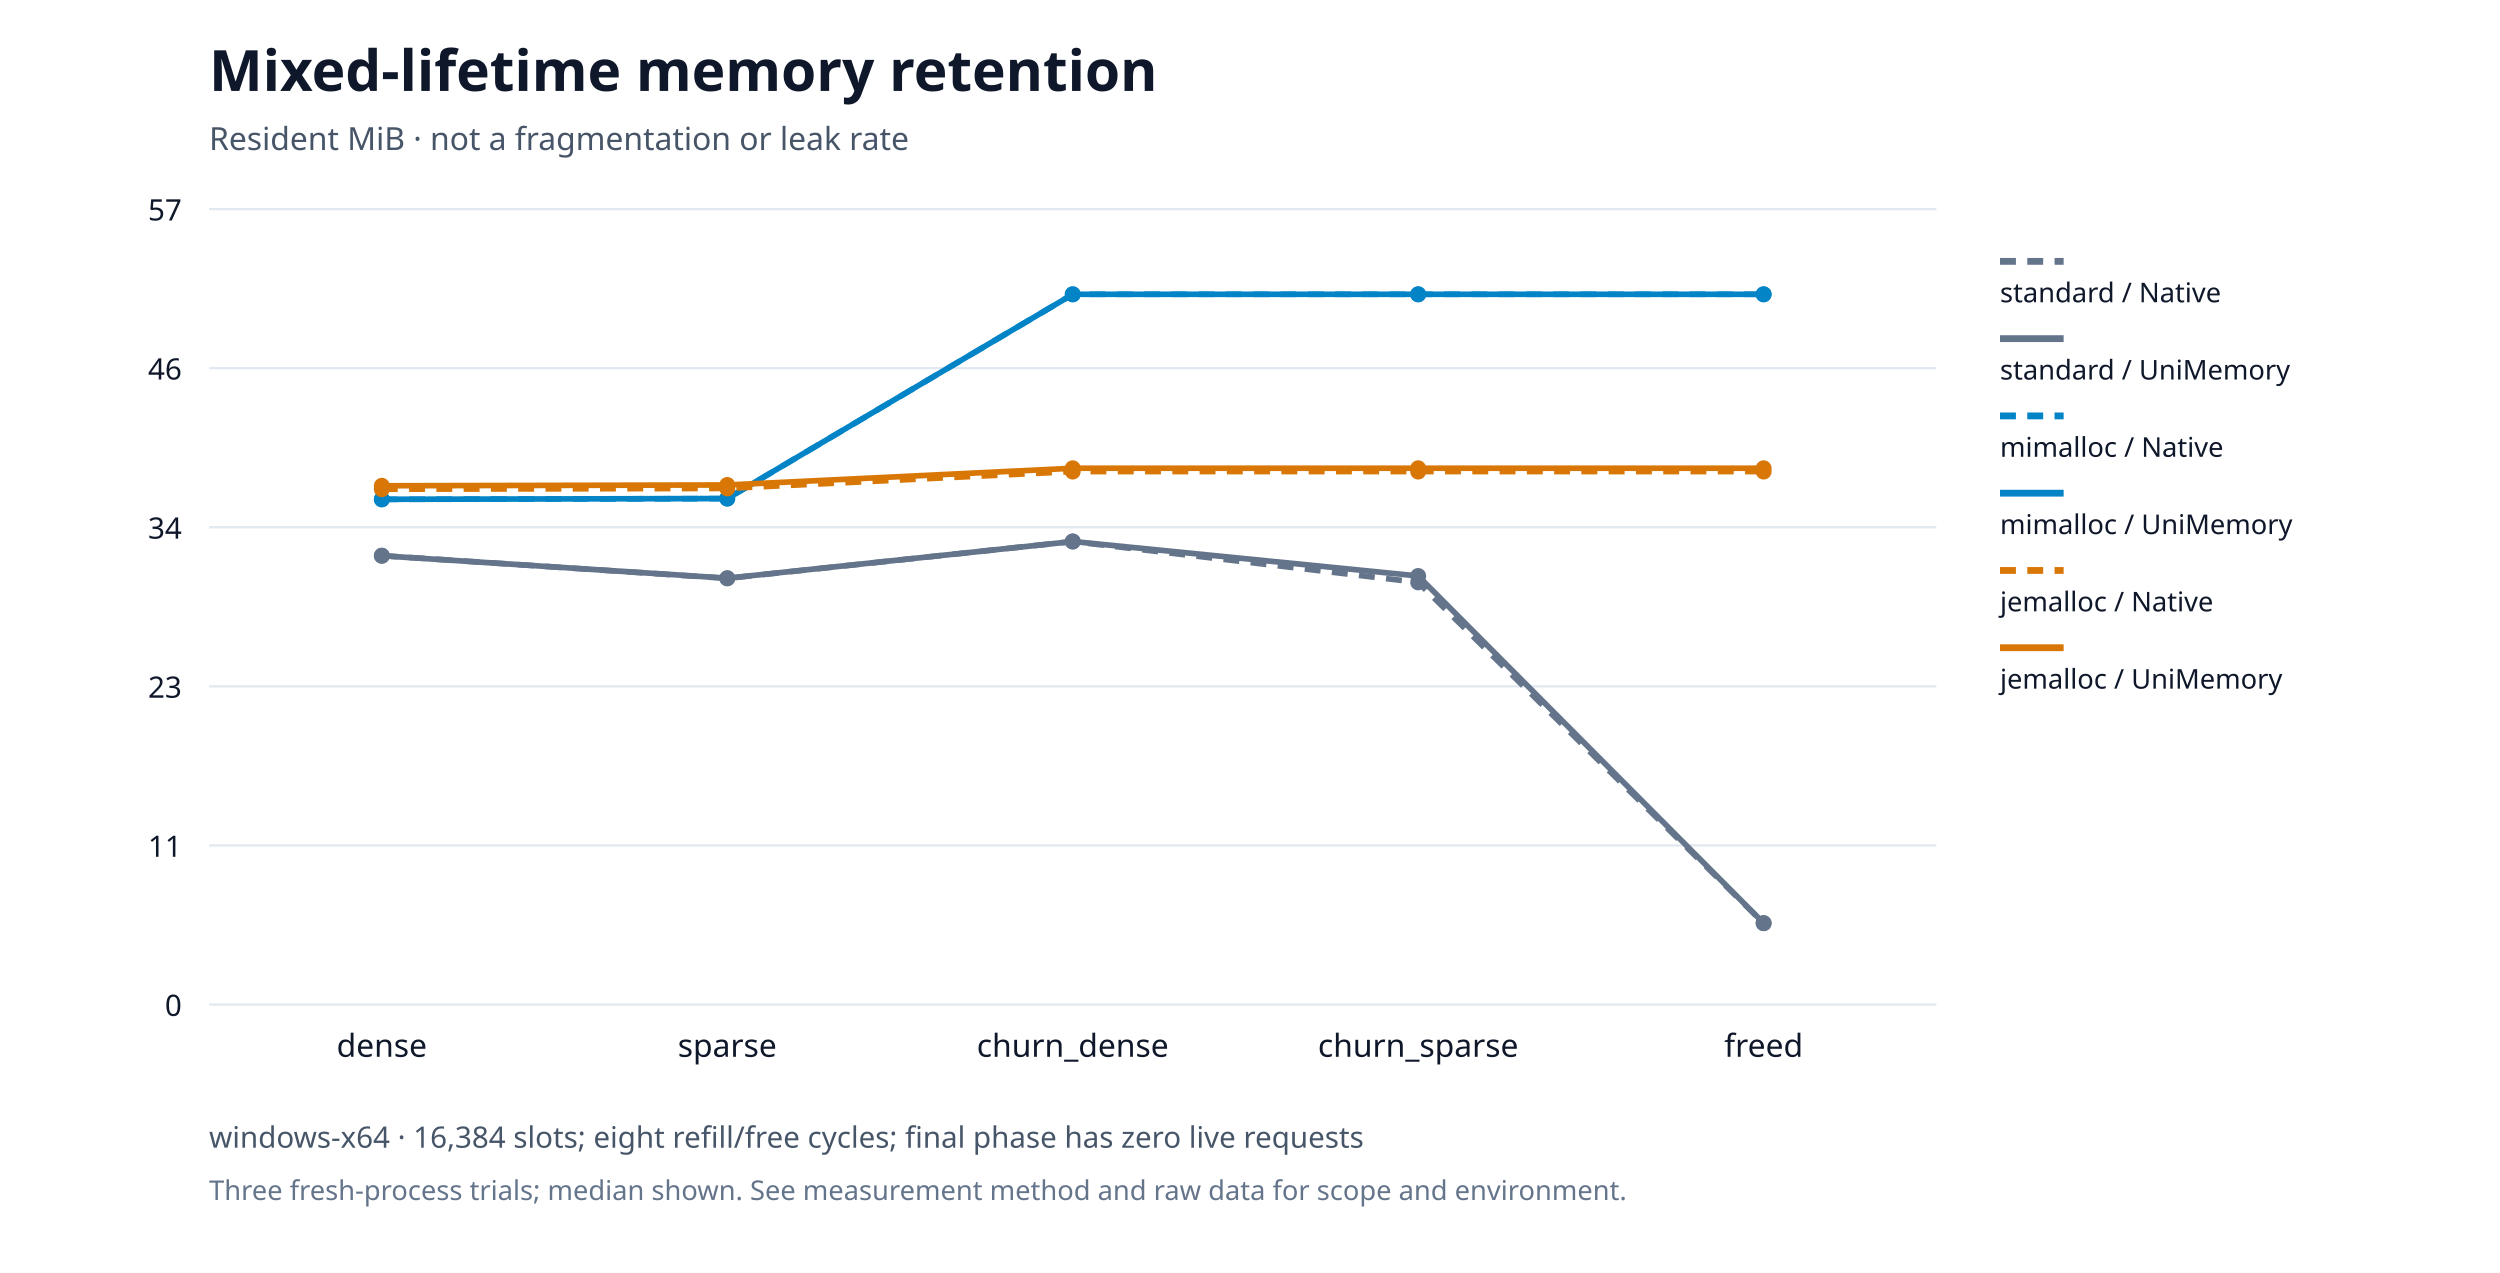
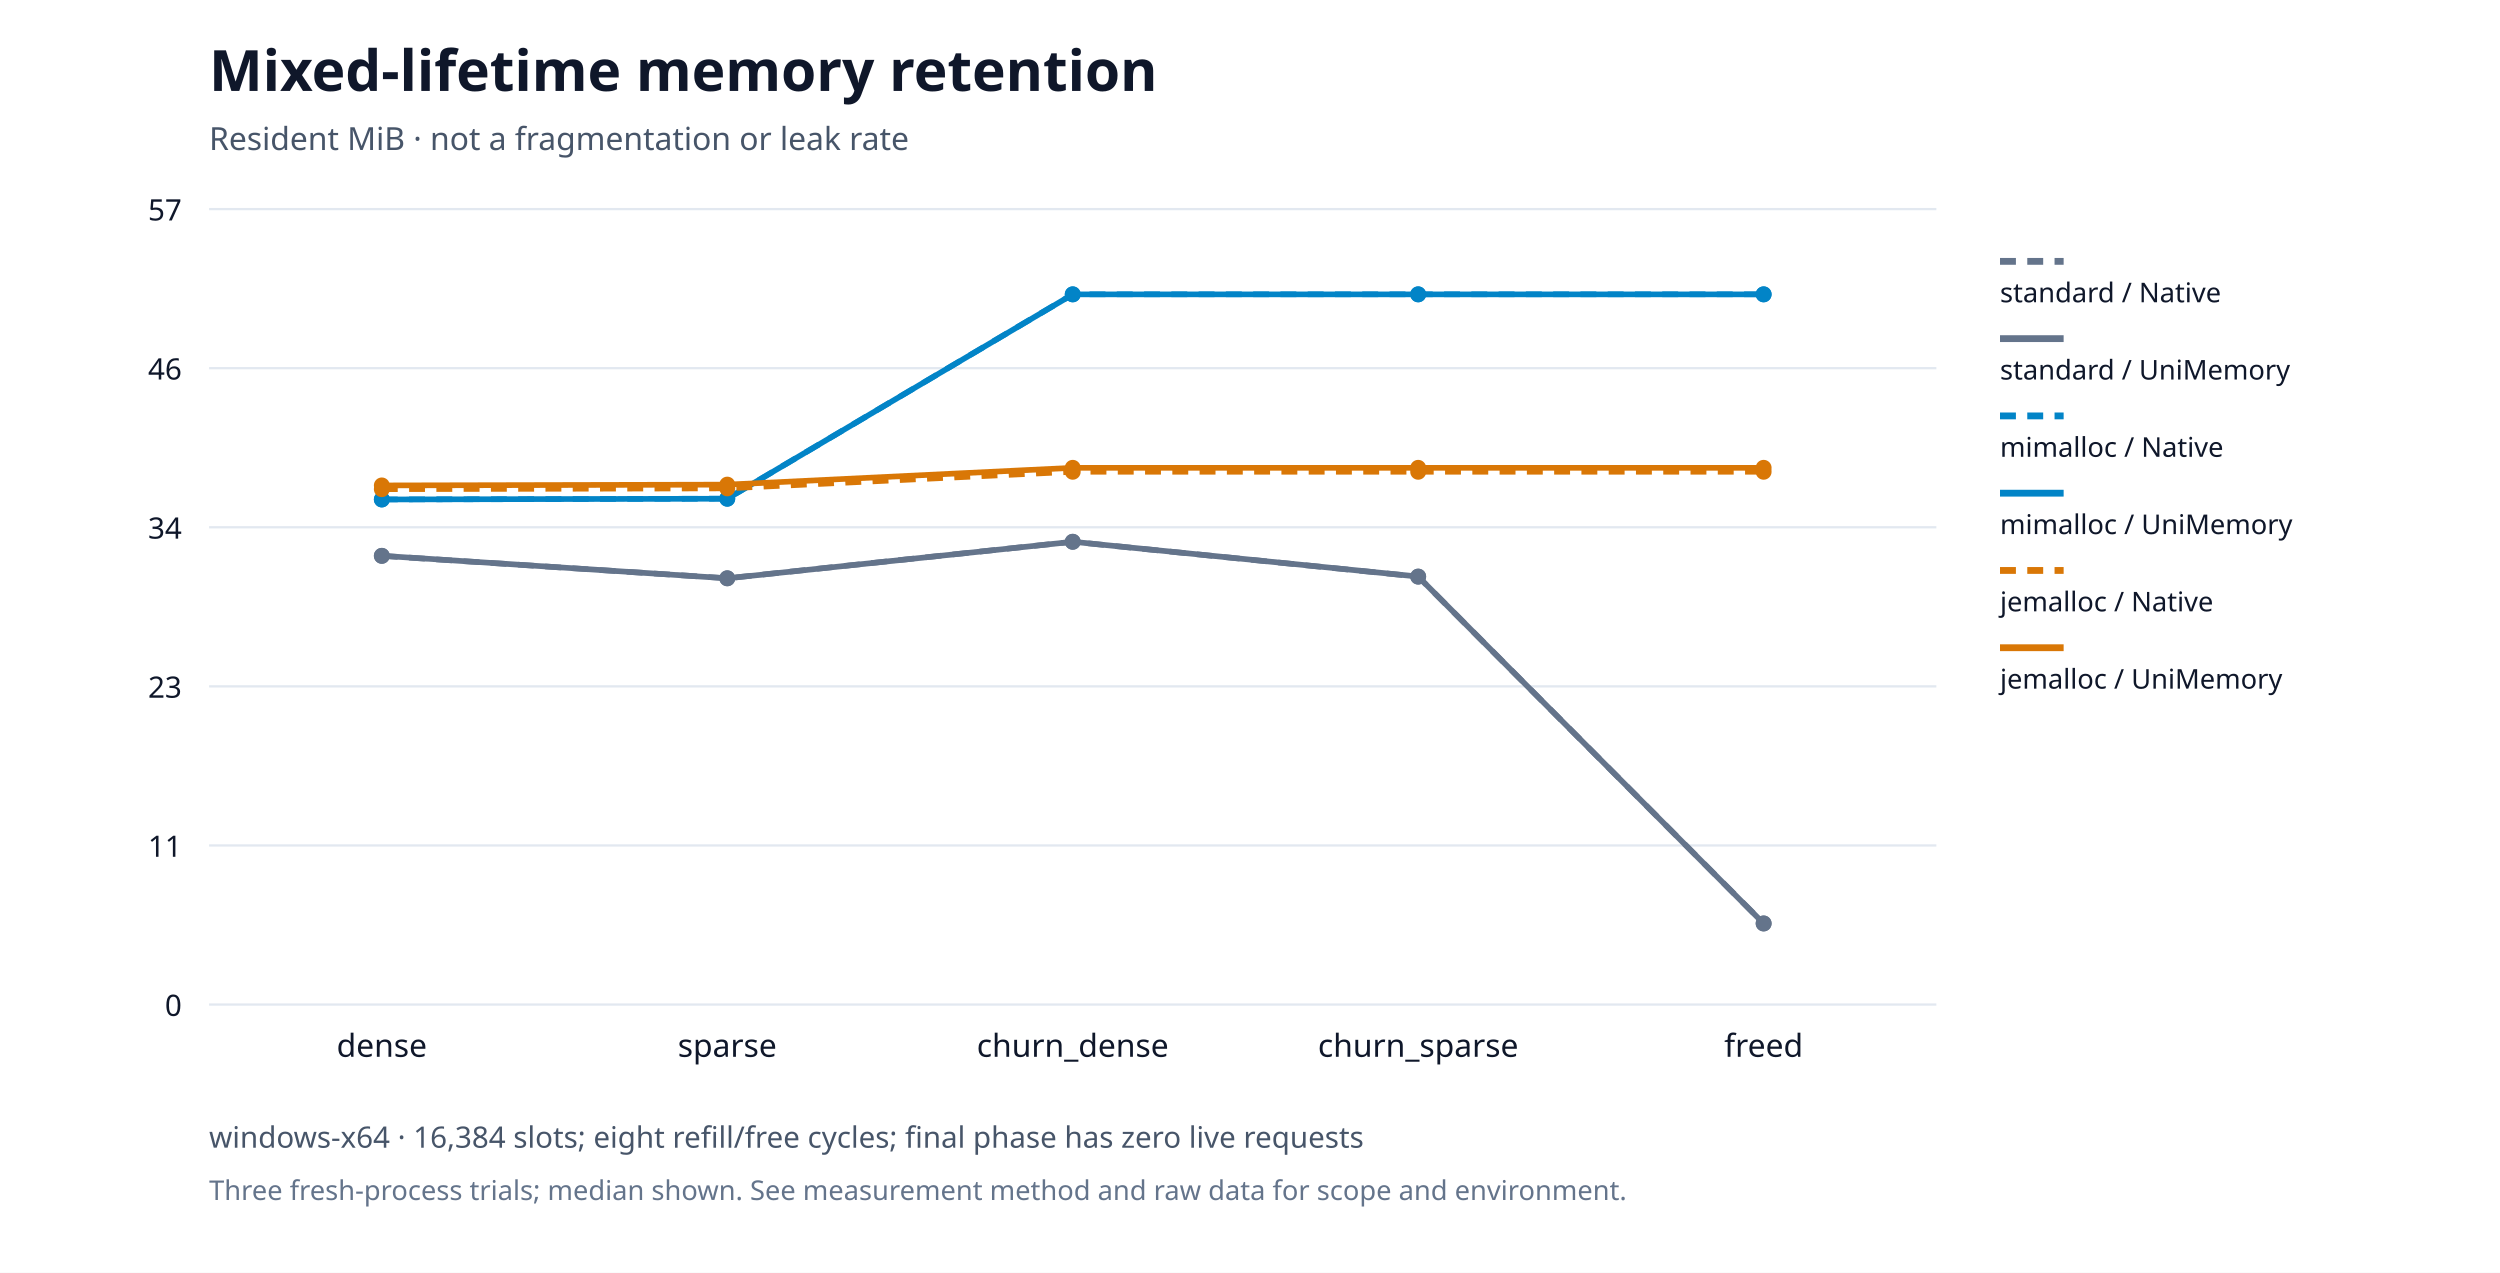
<svg xmlns="http://www.w3.org/2000/svg" viewBox="0 0 1100 560" role="img">
  <rect width="1100" height="560" fill="#ffffff" />
  <g font-family="system-ui,Segoe UI,sans-serif" fill="#0f172a">
    <text x="92" y="40" font-size="25" font-weight="650">Mixed-lifetime memory retention</text>
    <text x="92" y="66" font-size="14" fill="#475569">Resident MiB · not a fragmentation or leak rate</text>
    <path d="M92,442.0h760" stroke="#e2e8f0" />
    <text x="80" y="447.0" text-anchor="end" font-size="13">0</text>
    <path d="M92,372.0h760" stroke="#e2e8f0" />
    <text x="80" y="377.0" text-anchor="end" font-size="13">11</text>
    <path d="M92,302.0h760" stroke="#e2e8f0" />
    <text x="80" y="307.0" text-anchor="end" font-size="13">23</text>
    <path d="M92,232.0h760" stroke="#e2e8f0" />
    <text x="80" y="237.0" text-anchor="end" font-size="13">34</text>
    <path d="M92,162.0h760" stroke="#e2e8f0" />
    <text x="80" y="167.0" text-anchor="end" font-size="13">46</text>
    <path d="M92,92.0h760" stroke="#e2e8f0" />
    <text x="80" y="97.0" text-anchor="end" font-size="13">57</text>
    <text x="168.0" y="465" text-anchor="middle" font-size="14">dense</text>
    <text x="320.0" y="465" text-anchor="middle" font-size="14">sparse</text>
    <text x="472.0" y="465" text-anchor="middle" font-size="14">churn_dense</text>
    <text x="624.0" y="465" text-anchor="middle" font-size="14">churn_sparse</text>
    <text x="776.0" y="465" text-anchor="middle" font-size="14">freed</text>
-     <circle cx="168.0" cy="244.48" r="3.5" fill="#64748b" />
-     <circle cx="320.0" cy="254.481" r="3.5" fill="#64748b" />
-     <circle cx="472.0" cy="238.26" r="3.5" fill="#64748b" />
-     <circle cx="624.0" cy="256.251" r="3.5" fill="#64748b" />
-     <circle cx="776.0" cy="406.233" r="3.5" fill="#64748b" />
-     <polyline points="168.0,244.48 320.0,254.481 472.0,238.26 624.0,256.251 776.0,406.233" fill="none" stroke="#64748b" stroke-width="2.5" stroke-dasharray="7 5" />
+     <circle cx="168.0" cy="244.579" r="3.5" fill="#64748b" />
+     <circle cx="320.0" cy="254.438" r="3.5" fill="#64748b" />
+     <circle cx="472.0" cy="238.381" r="3.5" fill="#64748b" />
+     <circle cx="624.0" cy="253.72" r="3.5" fill="#64748b" />
+     <circle cx="776.0" cy="406.297" r="3.5" fill="#64748b" />
+     <polyline points="168.0,244.579 320.0,254.438 472.0,238.381 624.0,253.72 776.0,406.297" fill="none" stroke="#64748b" stroke-width="2.5" stroke-dasharray="7 5" />
    <path d="M880,115h28" stroke="#64748b" stroke-width="3" stroke-dasharray="7 5" />
    <text x="880" y="133" font-size="12">standard / Native</text>
-     <circle cx="168.0" cy="244.552" r="3.5" fill="#64748b" />
-     <circle cx="320.0" cy="254.409" r="3.5" fill="#64748b" />
-     <circle cx="472.0" cy="238.26" r="3.5" fill="#64748b" />
-     <circle cx="624.0" cy="253.428" r="3.5" fill="#64748b" />
-     <circle cx="776.0" cy="406.161" r="3.5" fill="#64748b" />
-     <polyline points="168.0,244.552 320.0,254.409 472.0,238.26 624.0,253.428 776.0,406.161" fill="none" stroke="#64748b" stroke-width="2.5" />
+     <circle cx="168.0" cy="244.555" r="3.5" fill="#64748b" />
+     <circle cx="320.0" cy="254.462" r="3.5" fill="#64748b" />
+     <circle cx="472.0" cy="238.381" r="3.5" fill="#64748b" />
+     <circle cx="624.0" cy="253.696" r="3.5" fill="#64748b" />
+     <circle cx="776.0" cy="406.345" r="3.5" fill="#64748b" />
+     <polyline points="168.0,244.555 320.0,254.462 472.0,238.381 624.0,253.696 776.0,406.345" fill="none" stroke="#64748b" stroke-width="2.5" />
    <path d="M880,149h28" stroke="#64748b" stroke-width="3" />
    <text x="880" y="167" font-size="12">standard / UniMemory</text>
-     <circle cx="168.0" cy="219.719" r="3.5" fill="#0284c7" />
-     <circle cx="320.0" cy="219.384" r="3.5" fill="#0284c7" />
+     <circle cx="168.0" cy="219.763" r="3.5" fill="#0284c7" />
+     <circle cx="320.0" cy="219.428" r="3.5" fill="#0284c7" />
    <circle cx="472.0" cy="129.5" r="3.5" fill="#0284c7" />
    <circle cx="624.0" cy="129.5" r="3.5" fill="#0284c7" />
    <circle cx="776.0" cy="129.5" r="3.5" fill="#0284c7" />
-     <polyline points="168.0,219.719 320.0,219.384 472.0,129.5 624.0,129.5 776.0,129.5" fill="none" stroke="#0284c7" stroke-width="2.5" stroke-dasharray="7 5" />
+     <polyline points="168.0,219.763 320.0,219.428 472.0,129.5 624.0,129.5 776.0,129.5" fill="none" stroke="#0284c7" stroke-width="2.5" stroke-dasharray="7 5" />
    <path d="M880,183h28" stroke="#0284c7" stroke-width="3" stroke-dasharray="7 5" />
    <text x="880" y="201" font-size="12">mimalloc / Native</text>
-     <circle cx="168.0" cy="219.695" r="3.5" fill="#0284c7" />
-     <circle cx="320.0" cy="219.36" r="3.5" fill="#0284c7" />
-     <circle cx="472.0" cy="129.5" r="3.5" fill="#0284c7" />
-     <circle cx="624.0" cy="129.5" r="3.5" fill="#0284c7" />
-     <circle cx="776.0" cy="129.5" r="3.5" fill="#0284c7" />
-     <polyline points="168.0,219.695 320.0,219.36 472.0,129.5 624.0,129.5 776.0,129.5" fill="none" stroke="#0284c7" stroke-width="2.5" />
+     <circle cx="168.0" cy="219.763" r="3.5" fill="#0284c7" />
+     <circle cx="320.0" cy="219.428" r="3.5" fill="#0284c7" />
+     <circle cx="472.0" cy="129.524" r="3.5" fill="#0284c7" />
+     <circle cx="624.0" cy="129.524" r="3.5" fill="#0284c7" />
+     <circle cx="776.0" cy="129.524" r="3.5" fill="#0284c7" />
+     <polyline points="168.0,219.763 320.0,219.428 472.0,129.524 624.0,129.524 776.0,129.524" fill="none" stroke="#0284c7" stroke-width="2.5" />
    <path d="M880,217h28" stroke="#0284c7" stroke-width="3" />
    <text x="880" y="235" font-size="12">mimalloc / UniMemory</text>
-     <circle cx="168.0" cy="215.269" r="3.5" fill="#d97706" />
-     <circle cx="320.0" cy="214.91" r="3.5" fill="#d97706" />
-     <circle cx="472.0" cy="207.493" r="3.5" fill="#d97706" />
-     <circle cx="624.0" cy="207.493" r="3.5" fill="#d97706" />
-     <circle cx="776.0" cy="207.493" r="3.5" fill="#d97706" />
-     <polyline points="168.0,215.269 320.0,214.91 472.0,207.493 624.0,207.493 776.0,207.493" fill="none" stroke="#d97706" stroke-width="2.5" stroke-dasharray="7 5" />
+     <circle cx="168.0" cy="215.241" r="3.5" fill="#d97706" />
+     <circle cx="320.0" cy="214.882" r="3.5" fill="#d97706" />
+     <circle cx="472.0" cy="207.583" r="3.5" fill="#d97706" />
+     <circle cx="624.0" cy="207.583" r="3.5" fill="#d97706" />
+     <circle cx="776.0" cy="207.583" r="3.5" fill="#d97706" />
+     <polyline points="168.0,215.241 320.0,214.882 472.0,207.583 624.0,207.583 776.0,207.583" fill="none" stroke="#d97706" stroke-width="2.5" stroke-dasharray="7 5" />
    <path d="M880,251h28" stroke="#d97706" stroke-width="3" stroke-dasharray="7 5" />
    <text x="880" y="269" font-size="12">jemalloc / Native</text>
-     <circle cx="168.0" cy="213.738" r="3.5" fill="#d97706" />
-     <circle cx="320.0" cy="213.379" r="3.5" fill="#d97706" />
-     <circle cx="472.0" cy="206.034" r="3.5" fill="#d97706" />
-     <circle cx="624.0" cy="206.034" r="3.5" fill="#d97706" />
-     <circle cx="776.0" cy="206.034" r="3.5" fill="#d97706" />
-     <polyline points="168.0,213.738 320.0,213.379 472.0,206.034 624.0,206.034 776.0,206.034" fill="none" stroke="#d97706" stroke-width="2.5" />
+     <circle cx="168.0" cy="213.59" r="3.5" fill="#d97706" />
+     <circle cx="320.0" cy="213.231" r="3.5" fill="#d97706" />
+     <circle cx="472.0" cy="205.836" r="3.5" fill="#d97706" />
+     <circle cx="624.0" cy="205.836" r="3.5" fill="#d97706" />
+     <circle cx="776.0" cy="205.836" r="3.5" fill="#d97706" />
+     <polyline points="168.0,213.59 320.0,213.231 472.0,205.836 624.0,205.836 776.0,205.836" fill="none" stroke="#d97706" stroke-width="2.5" />
    <path d="M880,285h28" stroke="#d97706" stroke-width="3" />
    <text x="880" y="303" font-size="12">jemalloc / UniMemory</text>
    <text x="92" y="505" font-size="13" fill="#475569">windows-x64 · 16,384 slots; eight refill/free cycles; final phase has zero live requests</text>
    <text x="92" y="528" font-size="12" fill="#64748b">Three fresh-process trials; median shown. See measurement method and raw data for scope and environment.</text>
  </g>
</svg>
